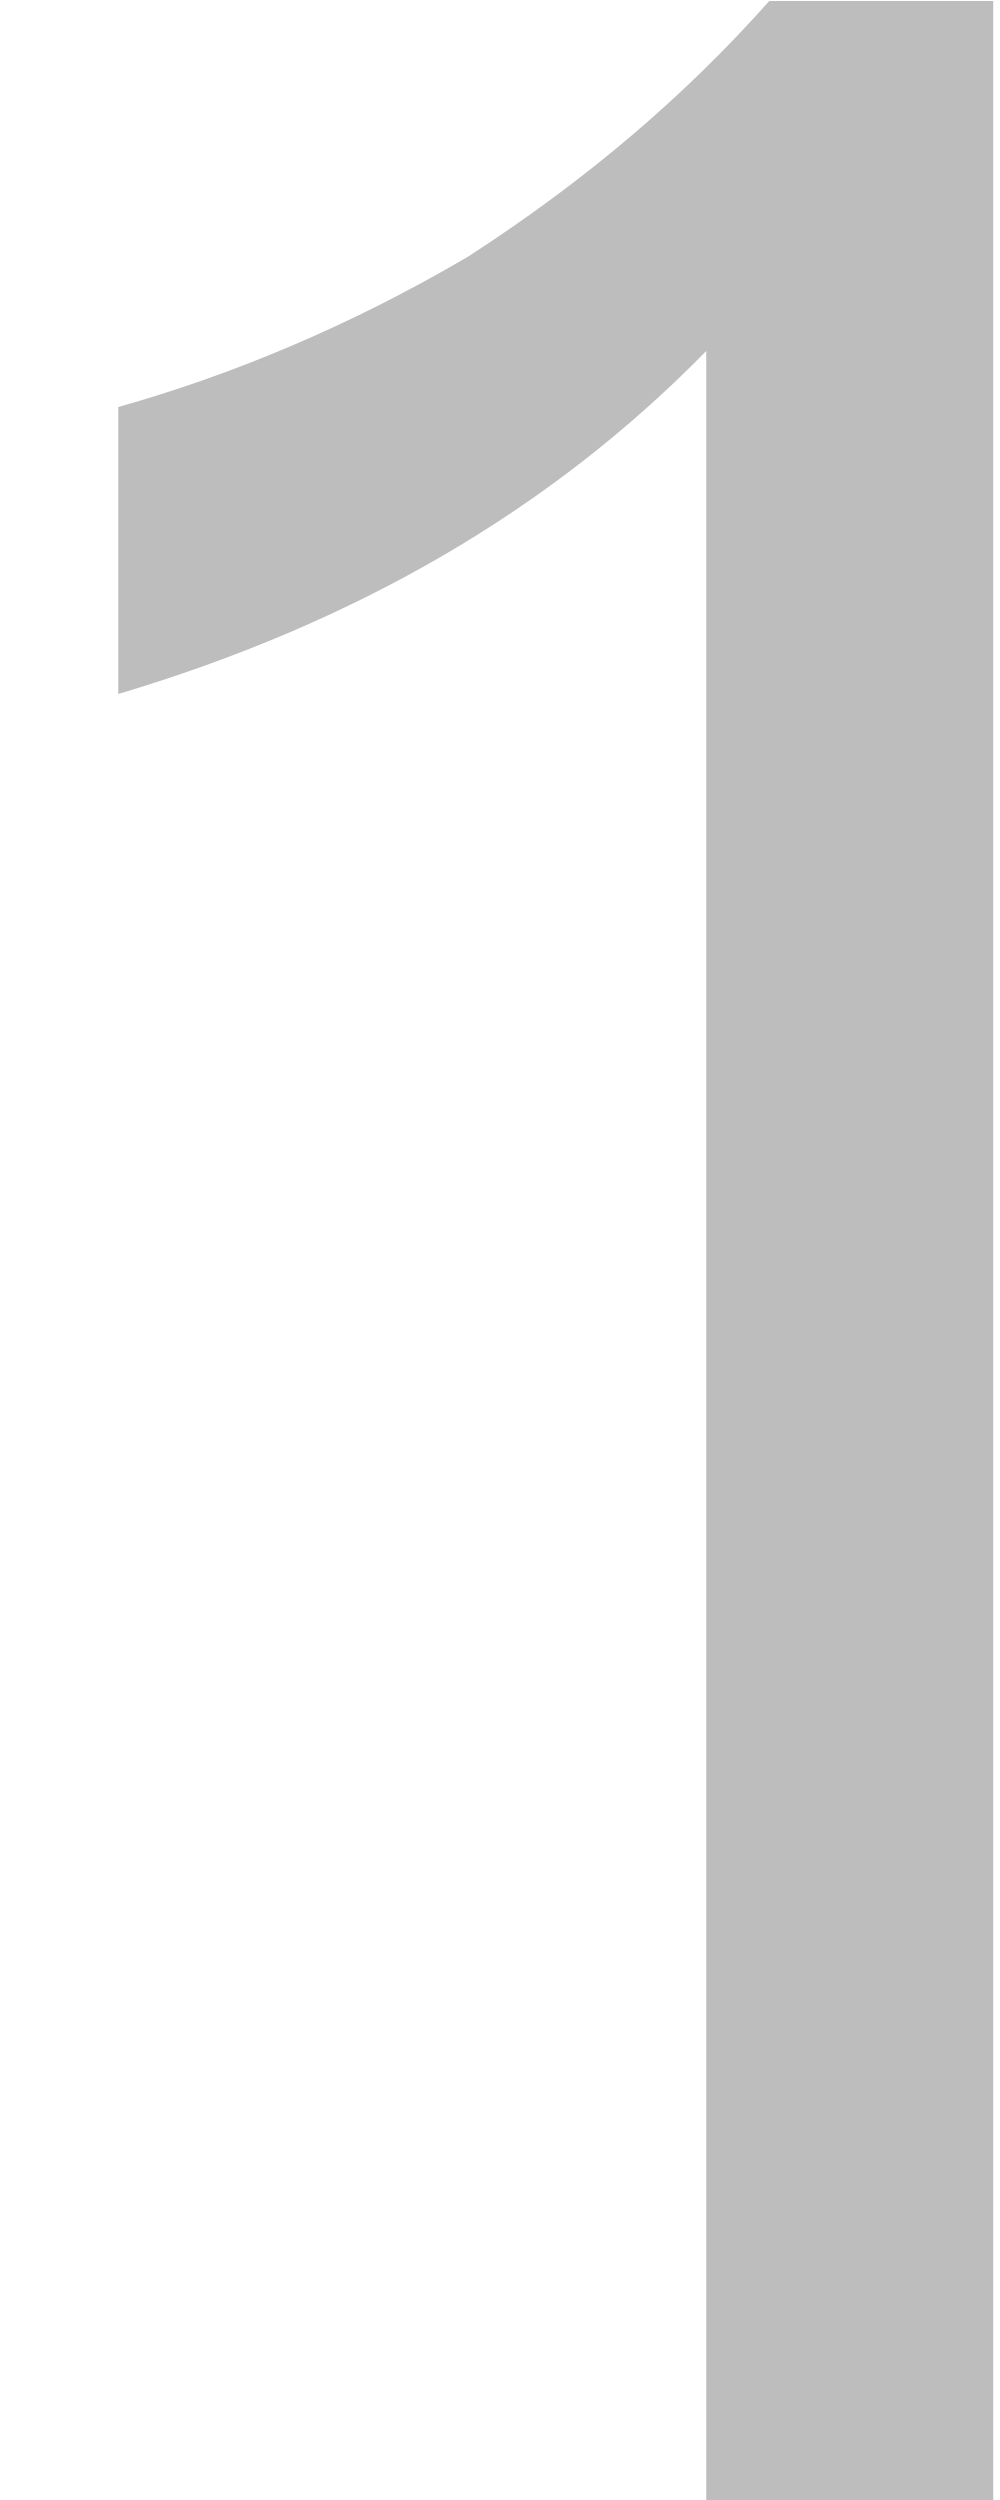
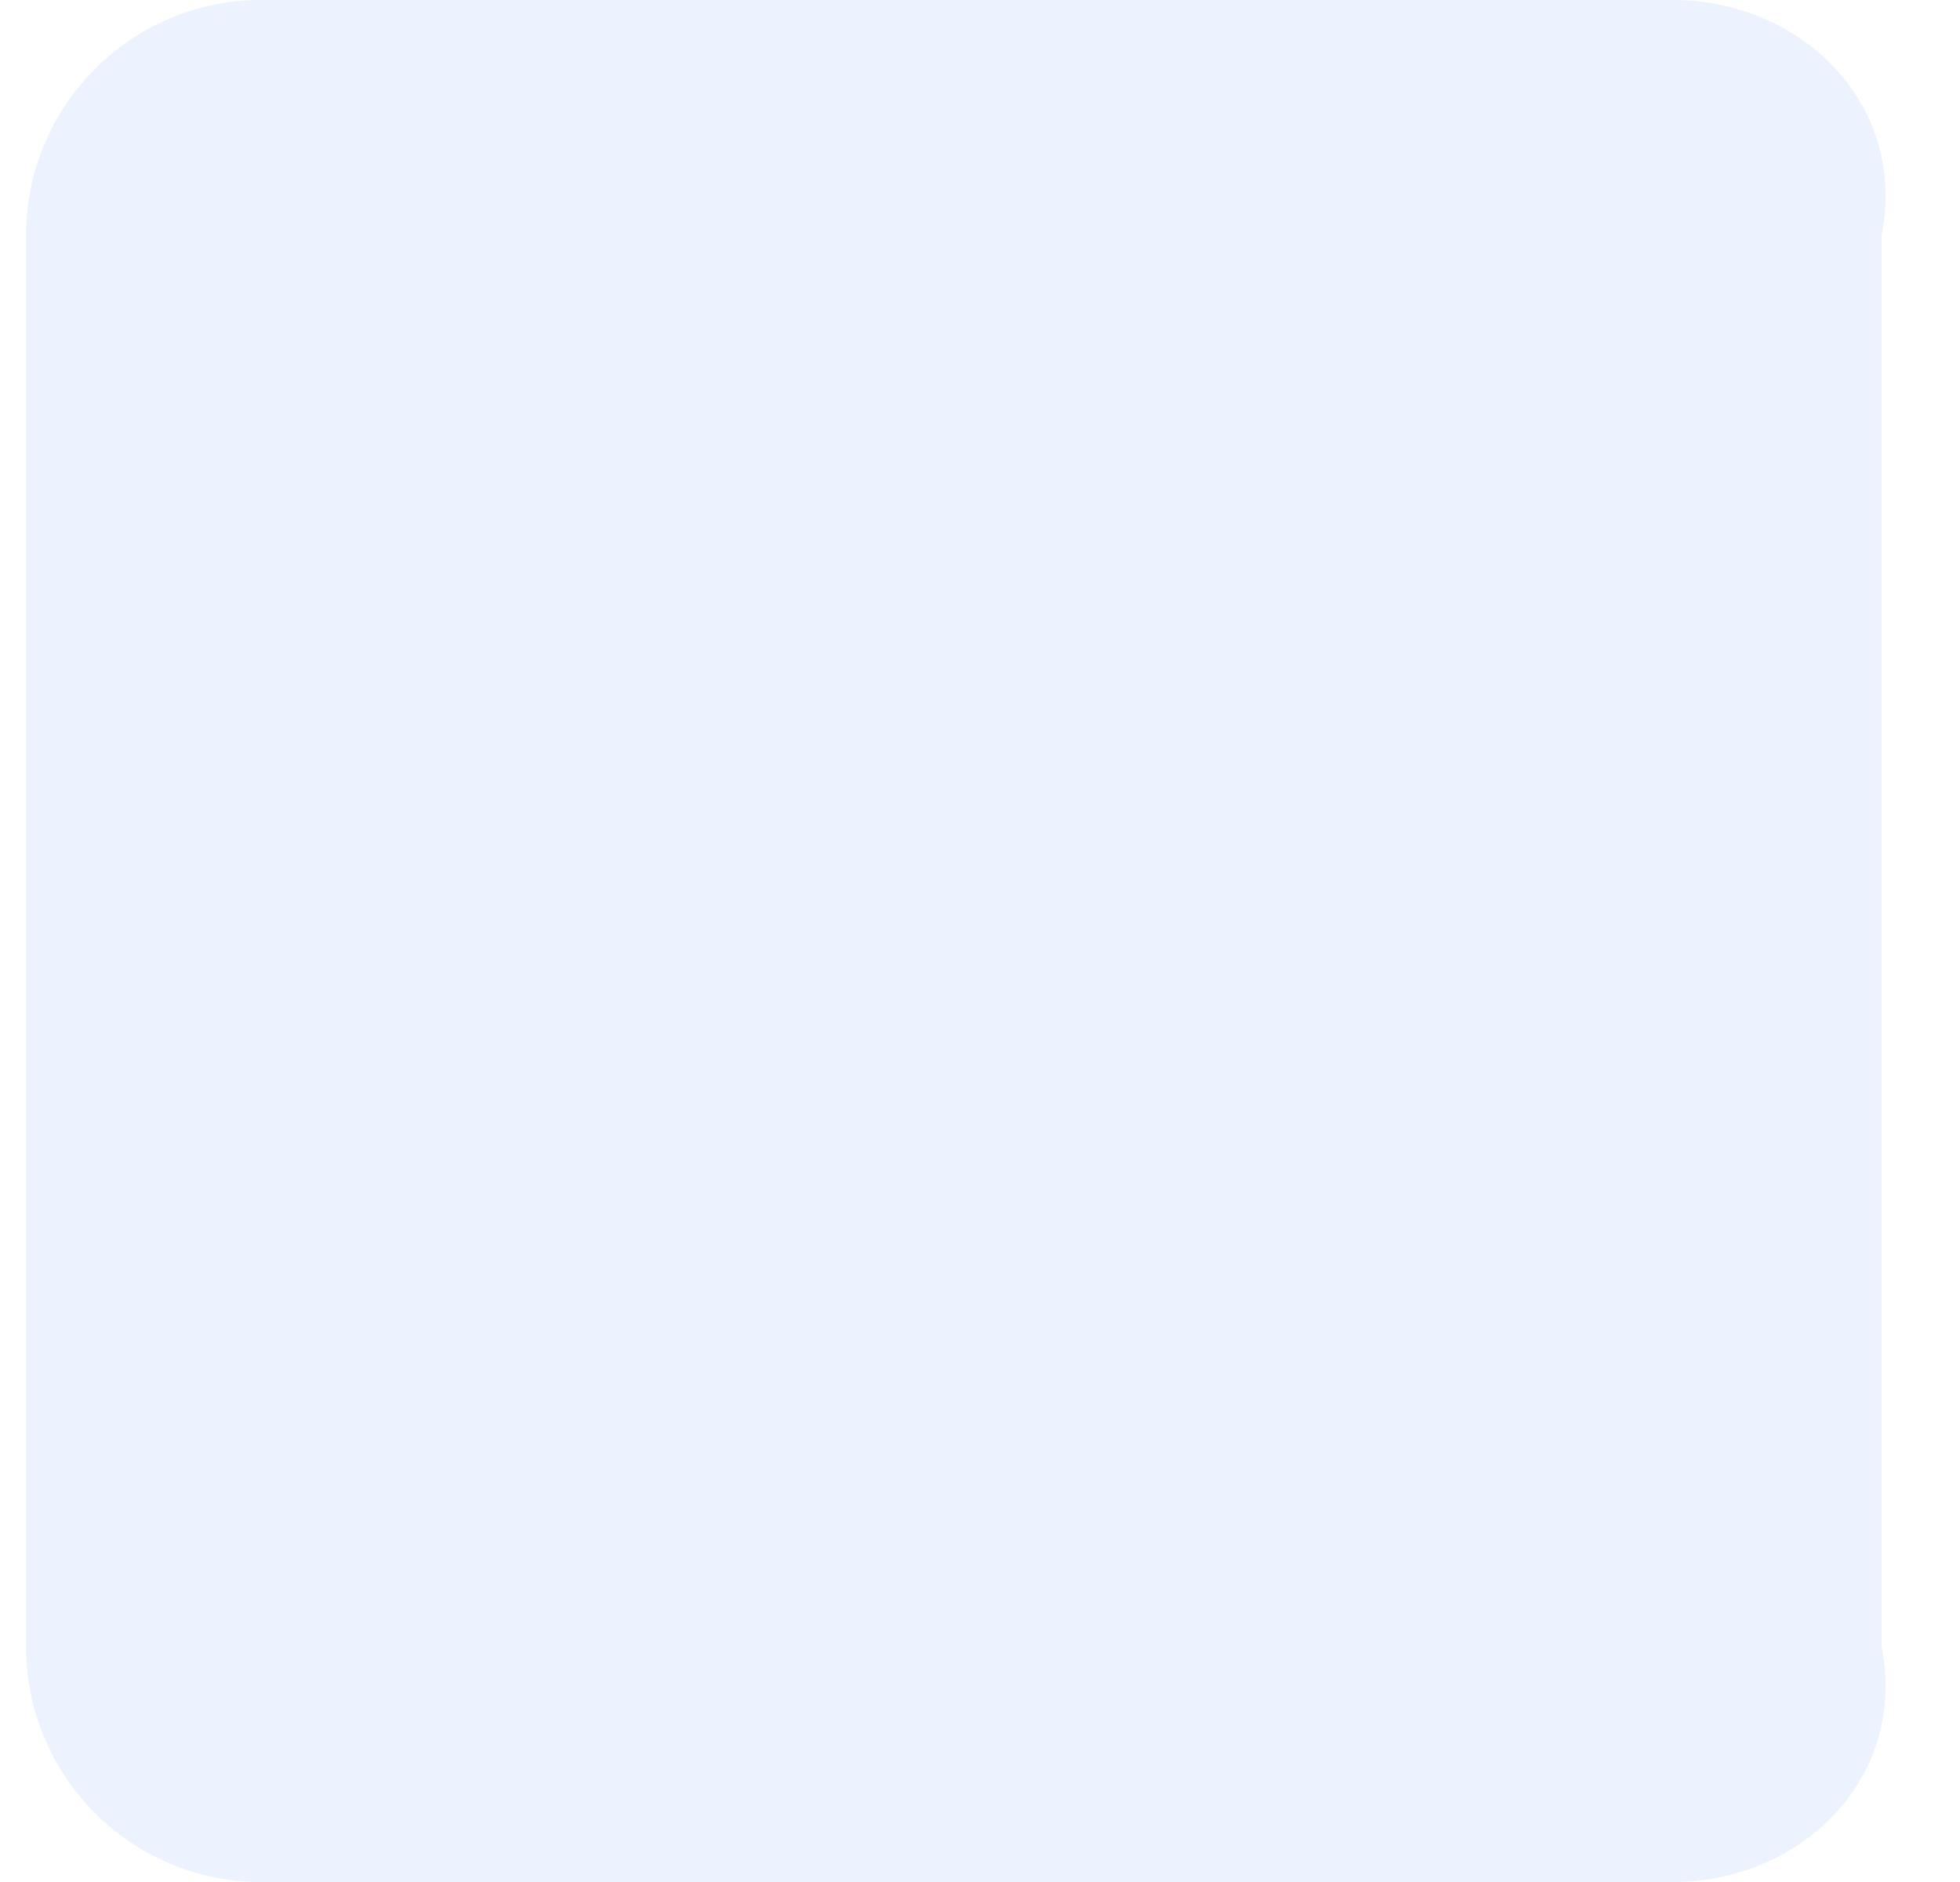
- <svg xmlns="http://www.w3.org/2000/svg" version="1.1" width="4px" height="10px">
-   <g transform="matrix(1 0 0 1 -100 -247 )">
-     <path d="M 3.973 0.004  L 3.077 0.004  C 2.741 0.382  2.349 0.718  1.873 1.026  C 1.397 1.306  0.921 1.502  0.473 1.628  L 0.473 2.776  C 1.411 2.496  2.195 2.048  2.825 1.404  L 2.825 10  L 3.973 10  L 3.973 0.004  Z " fill-rule="nonzero" fill="#000000" stroke="none" fill-opacity="0.259" transform="matrix(1 0 0 1 100 247 )" />
+ <svg xmlns="http://www.w3.org/2000/svg" version="1.1" width="25px" height="24px">
+   <g transform="matrix(1 0 0 1 -165 -180 )">
+     <path d="M 0.333 21  L 0.333 3  C 0.333 1.343  1.677 0  3.333 0  L 21.333 0  C 22.99 0  24.333 1.343  24 3  L 24 21  C 24.333 22.657  22.99 24  21.333 24  L 3.333 24  C 1.677 24  0.333 22.657  0.333 21  Z " fill-rule="nonzero" fill="#ecf2fe" stroke="none" transform="matrix(1 0 0 1 165 180 )" />
  </g>
</svg>
